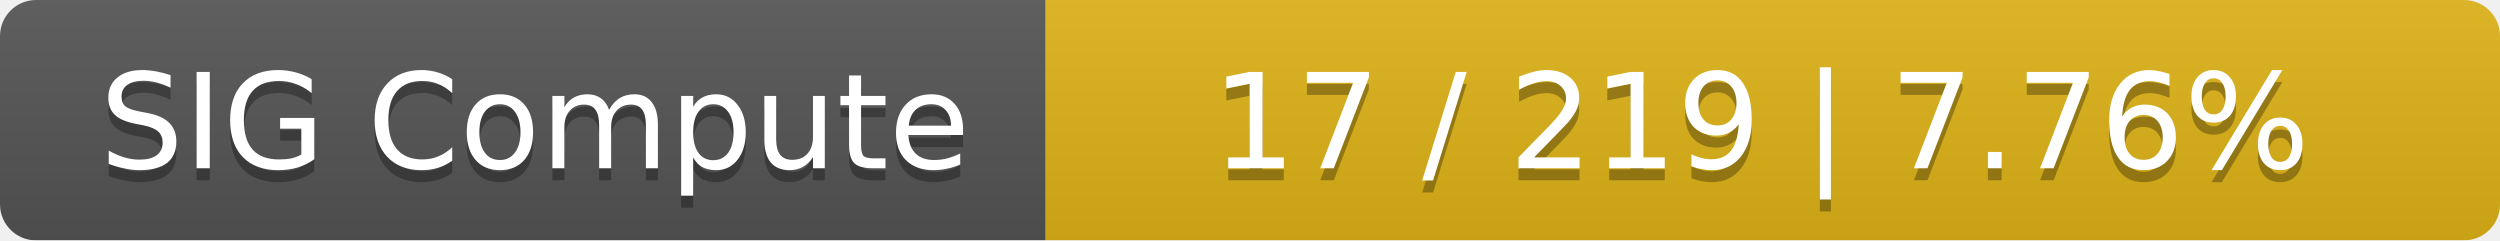
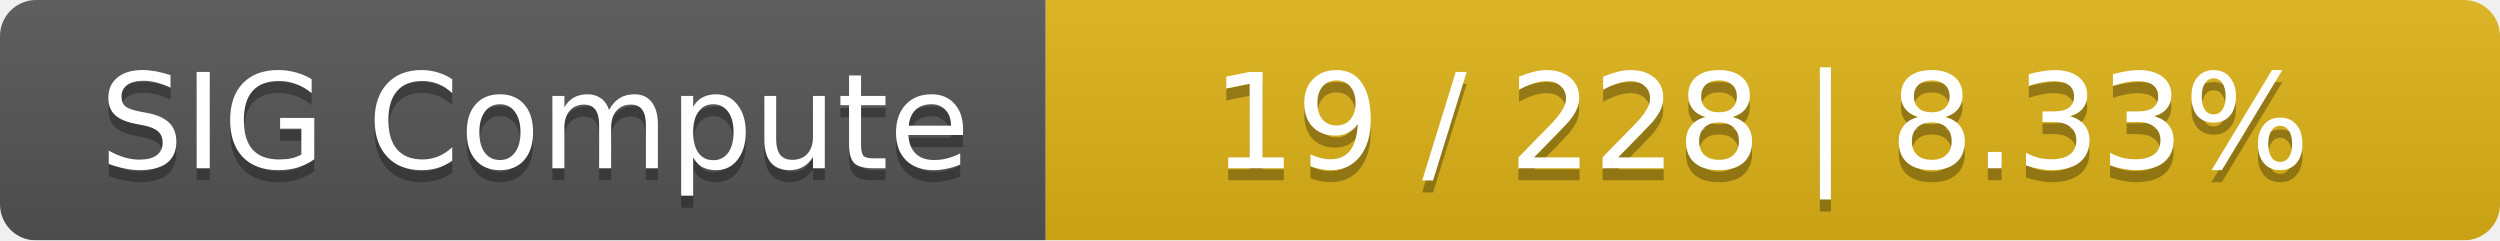
<svg xmlns="http://www.w3.org/2000/svg" width="208" height="20">
  <linearGradient id="smooth" x2="0" y2="100%">
    <stop offset="0" stop-color="#bbb" stop-opacity=".1" />
    <stop offset="1" stop-opacity=".1" />
  </linearGradient>
  <mask id="round">
    <rect width="208" height="20" rx="3" fill="#fff" />
  </mask>
  <g mask="url(#round)">
    <rect width="87" height="20" fill="#555" />
    <rect x="87" width="121" height="20" fill="#dfb317" />
    <rect width="208" height="20" fill="url(#smooth)" />
  </g>
  <g fill="#fff" text-anchor="middle" font-family="DejaVu Sans,Verdana,Geneva,sans-serif" font-size="11">
    <text x="44.5" y="15" fill="#010101" fill-opacity=".3">SIG Compute</text>
    <text x="44.5" y="14">SIG Compute</text>
-     <text x="146.5" y="15" fill="#010101" fill-opacity=".3">17 / 219    |    7.76%</text>
-     <text x="146.5" y="14">17 / 219    |    7.76%</text>
+     <text x="146.5" y="15" fill="#010101" fill-opacity=".3">19 / 228    |    8.33%</text>
+     <text x="146.5" y="14">19 / 228    |    8.33%</text>
  </g>
</svg>
